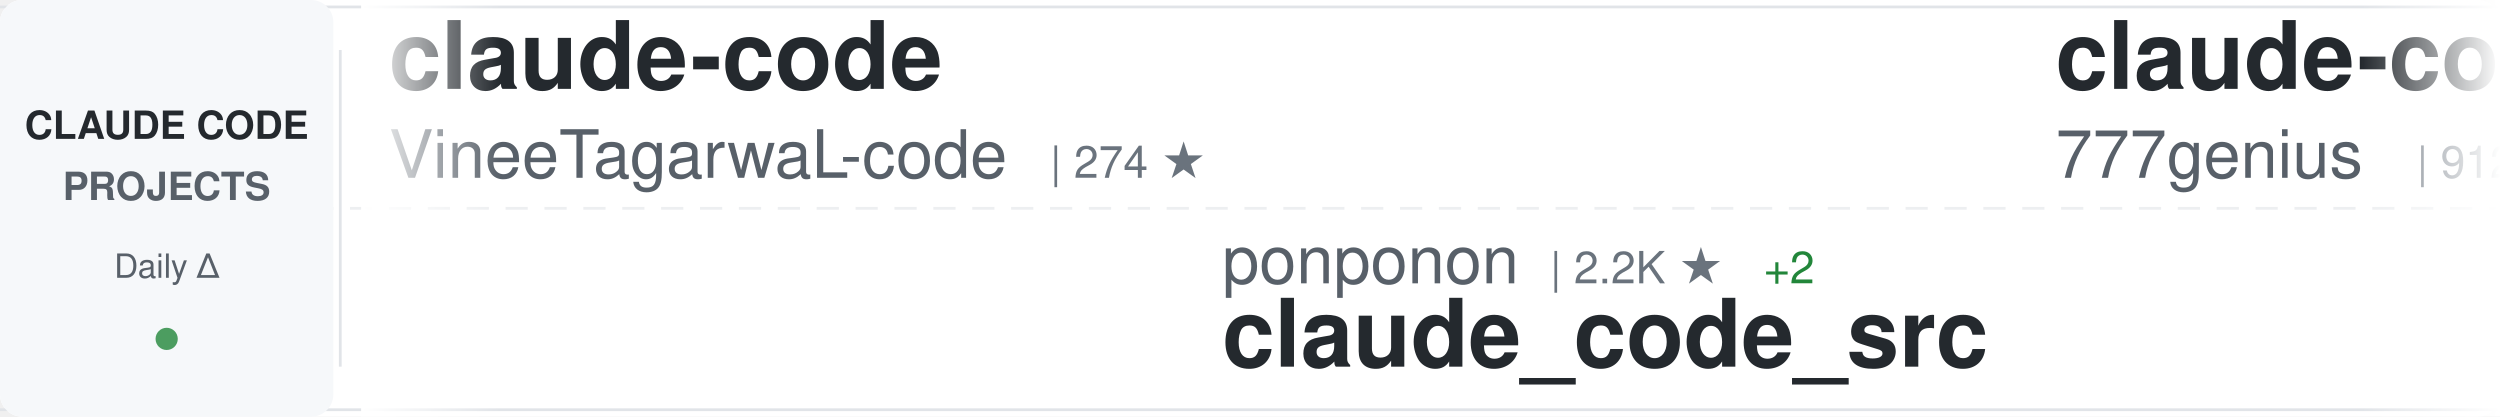
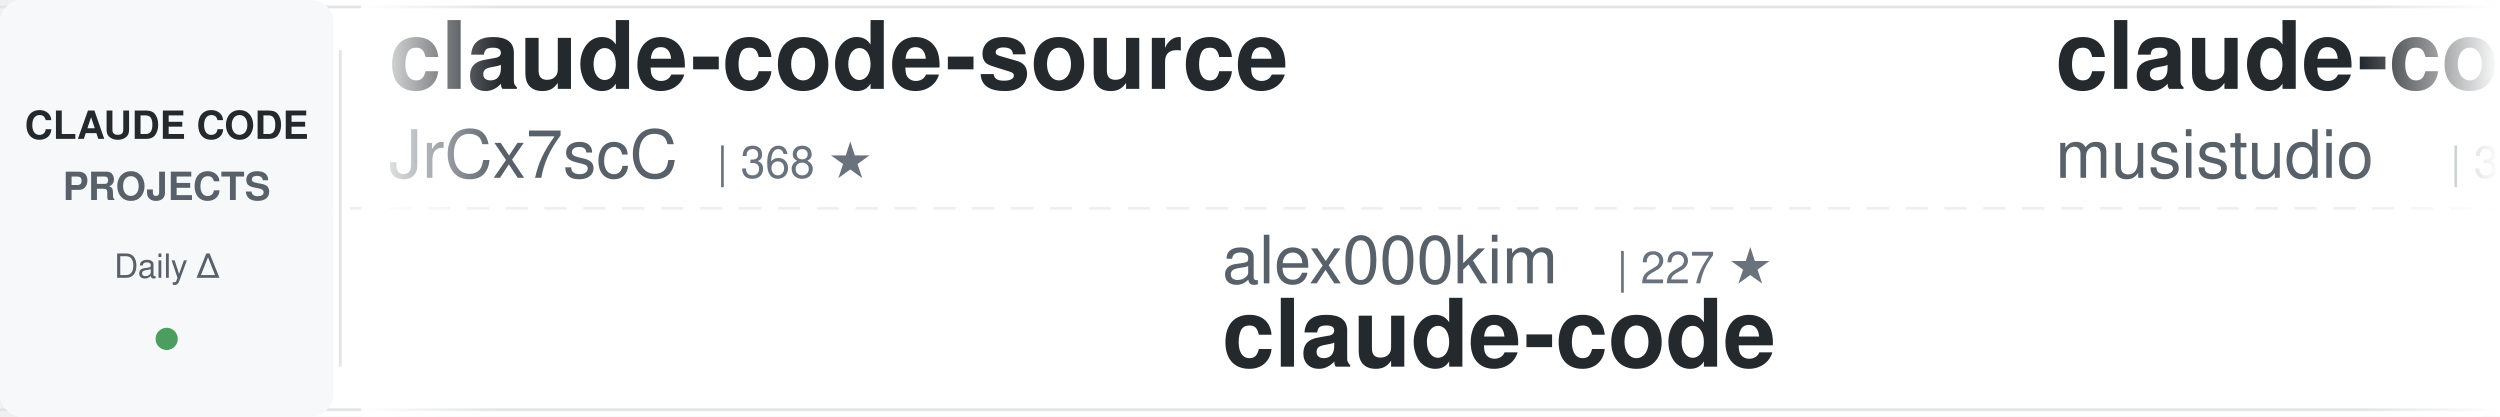
<svg xmlns="http://www.w3.org/2000/svg" width="900" height="150">
  <defs>
    <linearGradient id="awesomeLeftFade" x1="0%" y1="0%" x2="100%" y2="0%">
      <stop offset="0%" style="stop-color:#ffffff;stop-opacity:1" />
      <stop offset="100%" style="stop-color:#ffffff;stop-opacity:0" />
    </linearGradient>
    <linearGradient id="awesomeRightFade" x1="0%" y1="0%" x2="100%" y2="0%">
      <stop offset="0%" style="stop-color:#ffffff;stop-opacity:0" />
      <stop offset="100%" style="stop-color:#ffffff;stop-opacity:1" />
    </linearGradient>
  </defs>
  <rect width="900" height="150" fill="#ffffff" rx="8" />
  <rect x="0" y="2" width="900" height="1" fill="#e1e4e8" />
  <rect x="0" y="147" width="900" height="1" fill="#e1e4e8" />
  <line x1="0" y1="75" x2="900" y2="75" stroke="#e1e4e8" stroke-width="1" stroke-dasharray="8 6" opacity="0.6" />
  <rect x="0" y="0" width="120" height="150" fill="#f6f8fa" rx="8" />
  <text x="60" y="50" font-family="-apple-system, BlinkMacSystemFont, 'Segoe UI', Helvetica, Arial, sans-serif" font-size="14" font-weight="600" fill="#24292e" text-anchor="middle">CLAUDE CODE</text>
  <text x="60" y="72" font-family="-apple-system, BlinkMacSystemFont, 'Segoe UI', Helvetica, Arial, sans-serif" font-size="14" font-weight="600" fill="#586069" text-anchor="middle">PROJECTS</text>
  <text x="60" y="100" font-family="-apple-system, BlinkMacSystemFont, 'Segoe UI', Helvetica, Arial, sans-serif" font-size="12" font-weight="500" fill="#586069" text-anchor="middle">Daily Δ</text>
  <circle cx="60" cy="122" r="4" fill="#22863a" opacity="0.8" />
  <rect x="122" y="18" width="1" height="114" fill="#e1e4e8" />
  <clipPath id="awesomeTickerClip">
    <rect x="130" y="0" width="770" height="150" />
  </clipPath>
  <g clip-path="url(#awesomeTickerClip)">
    <g id="awesomeTickerItems">
      <animateTransform attributeName="transform" attributeType="XML" type="translate" from="0 0" to="-3000 0" dur="54s" repeatCount="indefinite" />
      <g transform="translate(0, 0)">
-         <text x="140" y="32" font-family="-apple-system, BlinkMacSystemFont, 'Segoe UI', Helvetica, Arial, sans-serif" font-size="34" font-weight="600" fill="#24292e">claude-code</text>
-         <text x="140" y="64" font-family="-apple-system, BlinkMacSystemFont, 'Segoe UI', Helvetica, Arial, sans-serif" font-size="24" font-weight="400" fill="#586069">VineeTagarwaL-code</text>
-         <text x="378" y="64" font-family="-apple-system, BlinkMacSystemFont, 'Segoe UI', Helvetica, Arial, sans-serif" font-size="16" font-weight="500" fill="#6a737d">| 274 ★</text>
+         <text x="140" y="32" font-family="-apple-system, BlinkMacSystemFont, 'Segoe UI', Helvetica, Arial, sans-serif" font-size="34" font-weight="600" fill="#24292e">claude-code-source</text>
+         <text x="140" y="64" font-family="-apple-system, BlinkMacSystemFont, 'Segoe UI', Helvetica, Arial, sans-serif" font-size="24" font-weight="400" fill="#586069">JrCx7scC</text>
+         <text x="258" y="64" font-family="-apple-system, BlinkMacSystemFont, 'Segoe UI', Helvetica, Arial, sans-serif" font-size="16" font-weight="500" fill="#6a737d">| 368 ★</text>
      </g>
      <g transform="translate(300, 0)">
-         <text x="140" y="102" font-family="-apple-system, BlinkMacSystemFont, 'Segoe UI', Helvetica, Arial, sans-serif" font-size="24" font-weight="400" fill="#586069">ponponon</text>
-         <text x="258" y="102" font-family="-apple-system, BlinkMacSystemFont, 'Segoe UI', Helvetica, Arial, sans-serif" font-size="16" font-weight="500" fill="#6a737d">| 2.2K ★</text>
-         <text x="335" y="102" font-family="-apple-system, BlinkMacSystemFont, 'Segoe UI', Helvetica, Arial, sans-serif" font-size="16" font-weight="500" fill="#22863a"> +2</text>
-         <text x="140" y="132" font-family="-apple-system, BlinkMacSystemFont, 'Segoe UI', Helvetica, Arial, sans-serif" font-size="34" font-weight="600" fill="#24292e">claude_code_src</text>
+         <text x="140" y="102" font-family="-apple-system, BlinkMacSystemFont, 'Segoe UI', Helvetica, Arial, sans-serif" font-size="24" font-weight="400" fill="#586069">alex000kim</text>
+         <text x="282" y="102" font-family="-apple-system, BlinkMacSystemFont, 'Segoe UI', Helvetica, Arial, sans-serif" font-size="16" font-weight="500" fill="#6a737d">| 227 ★</text>
+         <text x="140" y="132" font-family="-apple-system, BlinkMacSystemFont, 'Segoe UI', Helvetica, Arial, sans-serif" font-size="34" font-weight="600" fill="#24292e">claude-code</text>
      </g>
      <g transform="translate(600, 0)">
-         <text x="140" y="32" font-family="-apple-system, BlinkMacSystemFont, 'Segoe UI', Helvetica, Arial, sans-serif" font-size="34" font-weight="600" fill="#24292e">claude-code-source-code</text>
-         <text x="140" y="64" font-family="-apple-system, BlinkMacSystemFont, 'Segoe UI', Helvetica, Arial, sans-serif" font-size="24" font-weight="400" fill="#586069">777genius</text>
-         <text x="270" y="64" font-family="-apple-system, BlinkMacSystemFont, 'Segoe UI', Helvetica, Arial, sans-serif" font-size="16" font-weight="500" fill="#6a737d">| 912 ★</text>
-         <text x="338" y="64" font-family="-apple-system, BlinkMacSystemFont, 'Segoe UI', Helvetica, Arial, sans-serif" font-size="16" font-weight="500" fill="#22863a"> +1</text>
+         <text x="140" y="32" font-family="-apple-system, BlinkMacSystemFont, 'Segoe UI', Helvetica, Arial, sans-serif" font-size="34" font-weight="600" fill="#24292e">claude-code-router</text>
+         <text x="140" y="64" font-family="-apple-system, BlinkMacSystemFont, 'Segoe UI', Helvetica, Arial, sans-serif" font-size="24" font-weight="400" fill="#586069">musistudio</text>
+         <text x="282" y="64" font-family="-apple-system, BlinkMacSystemFont, 'Segoe UI', Helvetica, Arial, sans-serif" font-size="16" font-weight="500" fill="#6a737d">| 34.1K ★</text>
+         <text x="368" y="64" font-family="-apple-system, BlinkMacSystemFont, 'Segoe UI', Helvetica, Arial, sans-serif" font-size="16" font-weight="500" fill="#22863a"> +31</text>
      </g>
      <g transform="translate(900, 0)">
-         <text x="140" y="102" font-family="-apple-system, BlinkMacSystemFont, 'Segoe UI', Helvetica, Arial, sans-serif" font-size="24" font-weight="400" fill="#586069">anthropics</text>
-         <text x="282" y="102" font-family="-apple-system, BlinkMacSystemFont, 'Segoe UI', Helvetica, Arial, sans-serif" font-size="16" font-weight="500" fill="#6a737d">| 7.6K ★</text>
-         <text x="359" y="102" font-family="-apple-system, BlinkMacSystemFont, 'Segoe UI', Helvetica, Arial, sans-serif" font-size="16" font-weight="500" fill="#22863a"> +16</text>
-         <text x="140" y="132" font-family="-apple-system, BlinkMacSystemFont, 'Segoe UI', Helvetica, Arial, sans-serif" font-size="34" font-weight="600" fill="#24292e">claude-code-action</text>
+         <text x="140" y="102" font-family="-apple-system, BlinkMacSystemFont, 'Segoe UI', Helvetica, Arial, sans-serif" font-size="24" font-weight="400" fill="#586069">wanshuiyin</text>
+         <text x="282" y="102" font-family="-apple-system, BlinkMacSystemFont, 'Segoe UI', Helvetica, Arial, sans-serif" font-size="16" font-weight="500" fill="#6a737d">| 9.7K ★</text>
+         <text x="359" y="102" font-family="-apple-system, BlinkMacSystemFont, 'Segoe UI', Helvetica, Arial, sans-serif" font-size="16" font-weight="500" fill="#22863a"> +213</text>
+         <text x="140" y="132" font-family="-apple-system, BlinkMacSystemFont, 'Segoe UI', Helvetica, Arial, sans-serif" font-size="34" font-weight="600" fill="#24292e">Auto-claude-code-researc...</text>
      </g>
      <g transform="translate(1200, 0)">
-         <text x="140" y="32" font-family="-apple-system, BlinkMacSystemFont, 'Segoe UI', Helvetica, Arial, sans-serif" font-size="34" font-weight="600" fill="#24292e">claude-plugins-official</text>
-         <text x="140" y="64" font-family="-apple-system, BlinkMacSystemFont, 'Segoe UI', Helvetica, Arial, sans-serif" font-size="24" font-weight="400" fill="#586069">anthropics</text>
-         <text x="282" y="64" font-family="-apple-system, BlinkMacSystemFont, 'Segoe UI', Helvetica, Arial, sans-serif" font-size="16" font-weight="500" fill="#6a737d">| 19.5K ★</text>
-         <text x="368" y="64" font-family="-apple-system, BlinkMacSystemFont, 'Segoe UI', Helvetica, Arial, sans-serif" font-size="16" font-weight="500" fill="#22863a"> +72</text>
+         <text x="140" y="32" font-family="-apple-system, BlinkMacSystemFont, 'Segoe UI', Helvetica, Arial, sans-serif" font-size="34" font-weight="600" fill="#24292e">claude-code-tips</text>
+         <text x="140" y="64" font-family="-apple-system, BlinkMacSystemFont, 'Segoe UI', Helvetica, Arial, sans-serif" font-size="24" font-weight="400" fill="#586069">ykdojo</text>
+         <text x="234" y="64" font-family="-apple-system, BlinkMacSystemFont, 'Segoe UI', Helvetica, Arial, sans-serif" font-size="16" font-weight="500" fill="#6a737d">| 8.3K ★</text>
+         <text x="311" y="64" font-family="-apple-system, BlinkMacSystemFont, 'Segoe UI', Helvetica, Arial, sans-serif" font-size="16" font-weight="500" fill="#22863a"> +9</text>
      </g>
      <g transform="translate(1500, 0)">
-         <text x="140" y="102" font-family="-apple-system, BlinkMacSystemFont, 'Segoe UI', Helvetica, Arial, sans-serif" font-size="24" font-weight="400" fill="#586069">Yeachan-Heo</text>
-         <text x="294" y="102" font-family="-apple-system, BlinkMacSystemFont, 'Segoe UI', Helvetica, Arial, sans-serif" font-size="16" font-weight="500" fill="#6a737d">| 34.1K ★</text>
-         <text x="380" y="102" font-family="-apple-system, BlinkMacSystemFont, 'Segoe UI', Helvetica, Arial, sans-serif" font-size="16" font-weight="500" fill="#22863a"> +72</text>
-         <text x="140" y="132" font-family="-apple-system, BlinkMacSystemFont, 'Segoe UI', Helvetica, Arial, sans-serif" font-size="34" font-weight="600" fill="#24292e">oh-my-claudecode</text>
+         <text x="140" y="102" font-family="-apple-system, BlinkMacSystemFont, 'Segoe UI', Helvetica, Arial, sans-serif" font-size="24" font-weight="400" fill="#586069">VineeTagarwaL-code</text>
+         <text x="378" y="102" font-family="-apple-system, BlinkMacSystemFont, 'Segoe UI', Helvetica, Arial, sans-serif" font-size="16" font-weight="500" fill="#6a737d">| 274 ★</text>
+         <text x="140" y="132" font-family="-apple-system, BlinkMacSystemFont, 'Segoe UI', Helvetica, Arial, sans-serif" font-size="34" font-weight="600" fill="#24292e">claude-code</text>
      </g>
      <g transform="translate(1800, 0)">
-         <text x="140" y="32" font-family="-apple-system, BlinkMacSystemFont, 'Segoe UI', Helvetica, Arial, sans-serif" font-size="34" font-weight="600" fill="#24292e">agents</text>
-         <text x="140" y="64" font-family="-apple-system, BlinkMacSystemFont, 'Segoe UI', Helvetica, Arial, sans-serif" font-size="24" font-weight="400" fill="#586069">wshobson</text>
-         <text x="258" y="64" font-family="-apple-system, BlinkMacSystemFont, 'Segoe UI', Helvetica, Arial, sans-serif" font-size="16" font-weight="500" fill="#6a737d">| 35.5K ★</text>
-         <text x="344" y="64" font-family="-apple-system, BlinkMacSystemFont, 'Segoe UI', Helvetica, Arial, sans-serif" font-size="16" font-weight="500" fill="#22863a"> +55</text>
+         <text x="140" y="32" font-family="-apple-system, BlinkMacSystemFont, 'Segoe UI', Helvetica, Arial, sans-serif" font-size="34" font-weight="600" fill="#24292e">claude-code</text>
+         <text x="140" y="64" font-family="-apple-system, BlinkMacSystemFont, 'Segoe UI', Helvetica, Arial, sans-serif" font-size="24" font-weight="400" fill="#586069">jarmuine</text>
+         <text x="258" y="64" font-family="-apple-system, BlinkMacSystemFont, 'Segoe UI', Helvetica, Arial, sans-serif" font-size="16" font-weight="500" fill="#6a737d">| 2.1K ★</text>
+         <text x="335" y="64" font-family="-apple-system, BlinkMacSystemFont, 'Segoe UI', Helvetica, Arial, sans-serif" font-size="16" font-weight="500" fill="#22863a"> +2</text>
      </g>
      <g transform="translate(2100, 0)">
-         <text x="140" y="102" font-family="-apple-system, BlinkMacSystemFont, 'Segoe UI', Helvetica, Arial, sans-serif" font-size="24" font-weight="400" fill="#586069">yasasbanukaofficial</text>
-         <text x="390" y="102" font-family="-apple-system, BlinkMacSystemFont, 'Segoe UI', Helvetica, Arial, sans-serif" font-size="16" font-weight="500" fill="#6a737d">| 3.2K ★</text>
-         <text x="467" y="102" font-family="-apple-system, BlinkMacSystemFont, 'Segoe UI', Helvetica, Arial, sans-serif" font-size="16" font-weight="500" fill="#22863a"> +7</text>
+         <text x="140" y="102" font-family="-apple-system, BlinkMacSystemFont, 'Segoe UI', Helvetica, Arial, sans-serif" font-size="24" font-weight="400" fill="#586069">anthropics</text>
+         <text x="282" y="102" font-family="-apple-system, BlinkMacSystemFont, 'Segoe UI', Helvetica, Arial, sans-serif" font-size="16" font-weight="500" fill="#6a737d">| 136.3K ★</text>
+         <text x="377" y="102" font-family="-apple-system, BlinkMacSystemFont, 'Segoe UI', Helvetica, Arial, sans-serif" font-size="16" font-weight="500" fill="#22863a"> +518</text>
+         <text x="140" y="132" font-family="-apple-system, BlinkMacSystemFont, 'Segoe UI', Helvetica, Arial, sans-serif" font-size="34" font-weight="600" fill="#24292e">skills</text>
+       </g>
+       <g transform="translate(2400, 0)">
+         <text x="140" y="32" font-family="-apple-system, BlinkMacSystemFont, 'Segoe UI', Helvetica, Arial, sans-serif" font-size="34" font-weight="600" fill="#24292e">claude-code-webui</text>
+         <text x="140" y="64" font-family="-apple-system, BlinkMacSystemFont, 'Segoe UI', Helvetica, Arial, sans-serif" font-size="24" font-weight="400" fill="#586069">sugyan</text>
+         <text x="234" y="64" font-family="-apple-system, BlinkMacSystemFont, 'Segoe UI', Helvetica, Arial, sans-serif" font-size="16" font-weight="500" fill="#6a737d">| 1.1K ★</text>
+         <text x="311" y="64" font-family="-apple-system, BlinkMacSystemFont, 'Segoe UI', Helvetica, Arial, sans-serif" font-size="16" font-weight="500" fill="#22863a"> +4</text>
+       </g>
+       <g transform="translate(2700, 0)">
+         <text x="140" y="102" font-family="-apple-system, BlinkMacSystemFont, 'Segoe UI', Helvetica, Arial, sans-serif" font-size="24" font-weight="400" fill="#586069">Windy3f3f3f3f</text>
+         <text x="318" y="102" font-family="-apple-system, BlinkMacSystemFont, 'Segoe UI', Helvetica, Arial, sans-serif" font-size="16" font-weight="500" fill="#6a737d">| 1.2K ★</text>
+         <text x="395" y="102" font-family="-apple-system, BlinkMacSystemFont, 'Segoe UI', Helvetica, Arial, sans-serif" font-size="16" font-weight="500" fill="#22863a"> +12</text>
+         <text x="140" y="132" font-family="-apple-system, BlinkMacSystemFont, 'Segoe UI', Helvetica, Arial, sans-serif" font-size="34" font-weight="600" fill="#24292e">claude-code-from-scratch</text>
+       </g>
+       <g transform="translate(3000, 0)">
+         <text x="140" y="32" font-family="-apple-system, BlinkMacSystemFont, 'Segoe UI', Helvetica, Arial, sans-serif" font-size="34" font-weight="600" fill="#24292e">claude-code-source</text>
+         <text x="140" y="64" font-family="-apple-system, BlinkMacSystemFont, 'Segoe UI', Helvetica, Arial, sans-serif" font-size="24" font-weight="400" fill="#586069">JrCx7scC</text>
+         <text x="258" y="64" font-family="-apple-system, BlinkMacSystemFont, 'Segoe UI', Helvetica, Arial, sans-serif" font-size="16" font-weight="500" fill="#6a737d">| 368 ★</text>
+       </g>
+       <g transform="translate(3300, 0)">
+         <text x="140" y="102" font-family="-apple-system, BlinkMacSystemFont, 'Segoe UI', Helvetica, Arial, sans-serif" font-size="24" font-weight="400" fill="#586069">alex000kim</text>
+         <text x="282" y="102" font-family="-apple-system, BlinkMacSystemFont, 'Segoe UI', Helvetica, Arial, sans-serif" font-size="16" font-weight="500" fill="#6a737d">| 227 ★</text>
        <text x="140" y="132" font-family="-apple-system, BlinkMacSystemFont, 'Segoe UI', Helvetica, Arial, sans-serif" font-size="34" font-weight="600" fill="#24292e">claude-code</text>
      </g>
-       <g transform="translate(2400, 0)">
-         <text x="140" y="32" font-family="-apple-system, BlinkMacSystemFont, 'Segoe UI', Helvetica, Arial, sans-serif" font-size="34" font-weight="600" fill="#24292e">claude-code-prompts</text>
-         <text x="140" y="64" font-family="-apple-system, BlinkMacSystemFont, 'Segoe UI', Helvetica, Arial, sans-serif" font-size="24" font-weight="400" fill="#586069">repowise-dev</text>
-         <text x="306" y="64" font-family="-apple-system, BlinkMacSystemFont, 'Segoe UI', Helvetica, Arial, sans-serif" font-size="16" font-weight="500" fill="#6a737d">| 1.0K ★</text>
-         <text x="383" y="64" font-family="-apple-system, BlinkMacSystemFont, 'Segoe UI', Helvetica, Arial, sans-serif" font-size="16" font-weight="500" fill="#22863a"> +2</text>
-       </g>
-       <g transform="translate(2700, 0)">
-         <text x="140" y="102" font-family="-apple-system, BlinkMacSystemFont, 'Segoe UI', Helvetica, Arial, sans-serif" font-size="24" font-weight="400" fill="#586069">huangserva</text>
-         <text x="282" y="102" font-family="-apple-system, BlinkMacSystemFont, 'Segoe UI', Helvetica, Arial, sans-serif" font-size="16" font-weight="500" fill="#6a737d">| 584 ★</text>
-         <text x="350" y="102" font-family="-apple-system, BlinkMacSystemFont, 'Segoe UI', Helvetica, Arial, sans-serif" font-size="16" font-weight="500" fill="#22863a"> +1</text>
-         <text x="140" y="132" font-family="-apple-system, BlinkMacSystemFont, 'Segoe UI', Helvetica, Arial, sans-serif" font-size="34" font-weight="600" fill="#24292e">claude-code-cli</text>
-       </g>
-       <g transform="translate(3000, 0)">
-         <text x="140" y="32" font-family="-apple-system, BlinkMacSystemFont, 'Segoe UI', Helvetica, Arial, sans-serif" font-size="34" font-weight="600" fill="#24292e">claude-code</text>
-         <text x="140" y="64" font-family="-apple-system, BlinkMacSystemFont, 'Segoe UI', Helvetica, Arial, sans-serif" font-size="24" font-weight="400" fill="#586069">VineeTagarwaL-code</text>
-         <text x="378" y="64" font-family="-apple-system, BlinkMacSystemFont, 'Segoe UI', Helvetica, Arial, sans-serif" font-size="16" font-weight="500" fill="#6a737d">| 274 ★</text>
-       </g>
-       <g transform="translate(3300, 0)">
-         <text x="140" y="102" font-family="-apple-system, BlinkMacSystemFont, 'Segoe UI', Helvetica, Arial, sans-serif" font-size="24" font-weight="400" fill="#586069">ponponon</text>
-         <text x="258" y="102" font-family="-apple-system, BlinkMacSystemFont, 'Segoe UI', Helvetica, Arial, sans-serif" font-size="16" font-weight="500" fill="#6a737d">| 2.2K ★</text>
-         <text x="335" y="102" font-family="-apple-system, BlinkMacSystemFont, 'Segoe UI', Helvetica, Arial, sans-serif" font-size="16" font-weight="500" fill="#22863a"> +2</text>
-         <text x="140" y="132" font-family="-apple-system, BlinkMacSystemFont, 'Segoe UI', Helvetica, Arial, sans-serif" font-size="34" font-weight="600" fill="#24292e">claude_code_src</text>
-       </g>
      <g transform="translate(3600, 0)">
-         <text x="140" y="32" font-family="-apple-system, BlinkMacSystemFont, 'Segoe UI', Helvetica, Arial, sans-serif" font-size="34" font-weight="600" fill="#24292e">claude-code-source-code</text>
-         <text x="140" y="64" font-family="-apple-system, BlinkMacSystemFont, 'Segoe UI', Helvetica, Arial, sans-serif" font-size="24" font-weight="400" fill="#586069">777genius</text>
-         <text x="270" y="64" font-family="-apple-system, BlinkMacSystemFont, 'Segoe UI', Helvetica, Arial, sans-serif" font-size="16" font-weight="500" fill="#6a737d">| 912 ★</text>
-         <text x="338" y="64" font-family="-apple-system, BlinkMacSystemFont, 'Segoe UI', Helvetica, Arial, sans-serif" font-size="16" font-weight="500" fill="#22863a"> +1</text>
+         <text x="140" y="32" font-family="-apple-system, BlinkMacSystemFont, 'Segoe UI', Helvetica, Arial, sans-serif" font-size="34" font-weight="600" fill="#24292e">claude-code-router</text>
+         <text x="140" y="64" font-family="-apple-system, BlinkMacSystemFont, 'Segoe UI', Helvetica, Arial, sans-serif" font-size="24" font-weight="400" fill="#586069">musistudio</text>
+         <text x="282" y="64" font-family="-apple-system, BlinkMacSystemFont, 'Segoe UI', Helvetica, Arial, sans-serif" font-size="16" font-weight="500" fill="#6a737d">| 34.1K ★</text>
+         <text x="368" y="64" font-family="-apple-system, BlinkMacSystemFont, 'Segoe UI', Helvetica, Arial, sans-serif" font-size="16" font-weight="500" fill="#22863a"> +31</text>
      </g>
      <g transform="translate(3900, 0)">
-         <text x="140" y="102" font-family="-apple-system, BlinkMacSystemFont, 'Segoe UI', Helvetica, Arial, sans-serif" font-size="24" font-weight="400" fill="#586069">anthropics</text>
-         <text x="282" y="102" font-family="-apple-system, BlinkMacSystemFont, 'Segoe UI', Helvetica, Arial, sans-serif" font-size="16" font-weight="500" fill="#6a737d">| 7.6K ★</text>
-         <text x="359" y="102" font-family="-apple-system, BlinkMacSystemFont, 'Segoe UI', Helvetica, Arial, sans-serif" font-size="16" font-weight="500" fill="#22863a"> +16</text>
-         <text x="140" y="132" font-family="-apple-system, BlinkMacSystemFont, 'Segoe UI', Helvetica, Arial, sans-serif" font-size="34" font-weight="600" fill="#24292e">claude-code-action</text>
+         <text x="140" y="102" font-family="-apple-system, BlinkMacSystemFont, 'Segoe UI', Helvetica, Arial, sans-serif" font-size="24" font-weight="400" fill="#586069">wanshuiyin</text>
+         <text x="282" y="102" font-family="-apple-system, BlinkMacSystemFont, 'Segoe UI', Helvetica, Arial, sans-serif" font-size="16" font-weight="500" fill="#6a737d">| 9.7K ★</text>
+         <text x="359" y="102" font-family="-apple-system, BlinkMacSystemFont, 'Segoe UI', Helvetica, Arial, sans-serif" font-size="16" font-weight="500" fill="#22863a"> +213</text>
+         <text x="140" y="132" font-family="-apple-system, BlinkMacSystemFont, 'Segoe UI', Helvetica, Arial, sans-serif" font-size="34" font-weight="600" fill="#24292e">Auto-claude-code-researc...</text>
      </g>
    </g>
  </g>
  <rect x="130" y="0" width="50" height="150" fill="url(#awesomeLeftFade)" />
  <rect x="850" y="0" width="50" height="150" fill="url(#awesomeRightFade)" />
</svg>
